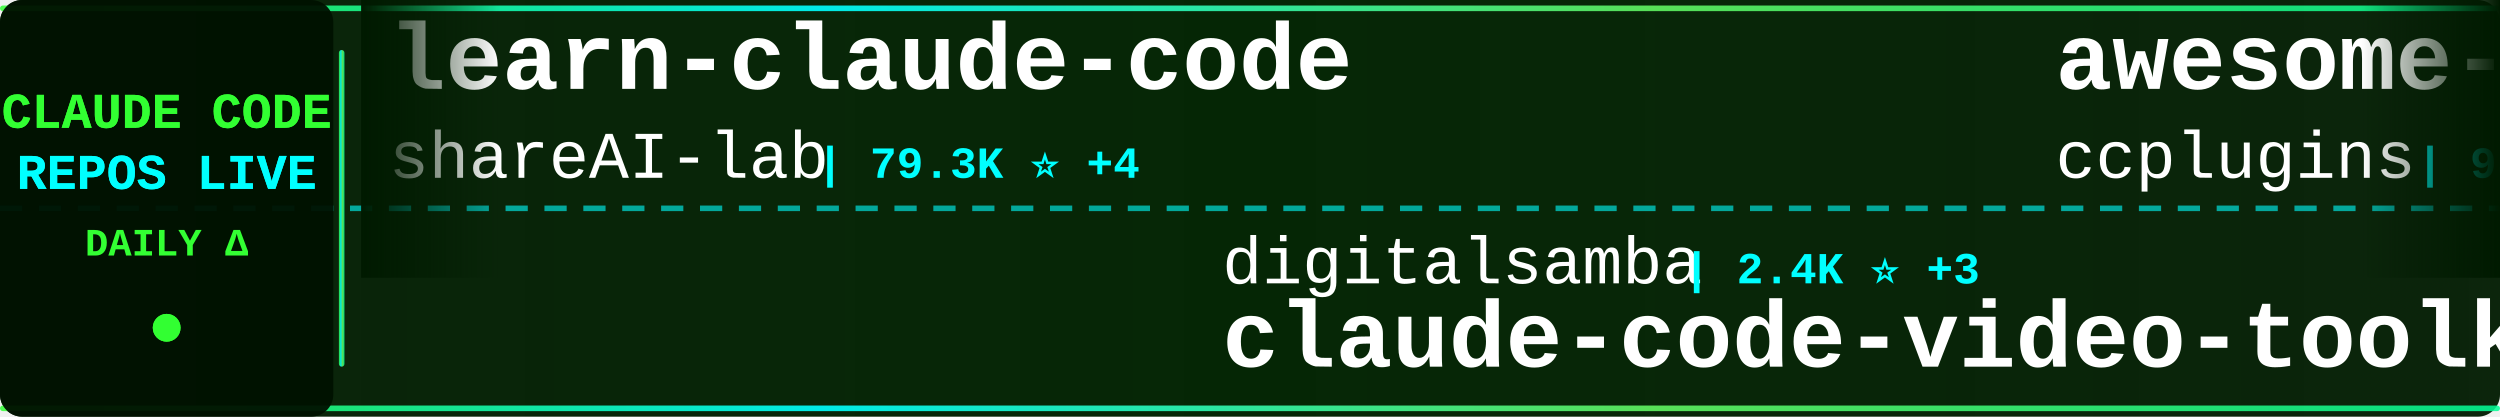
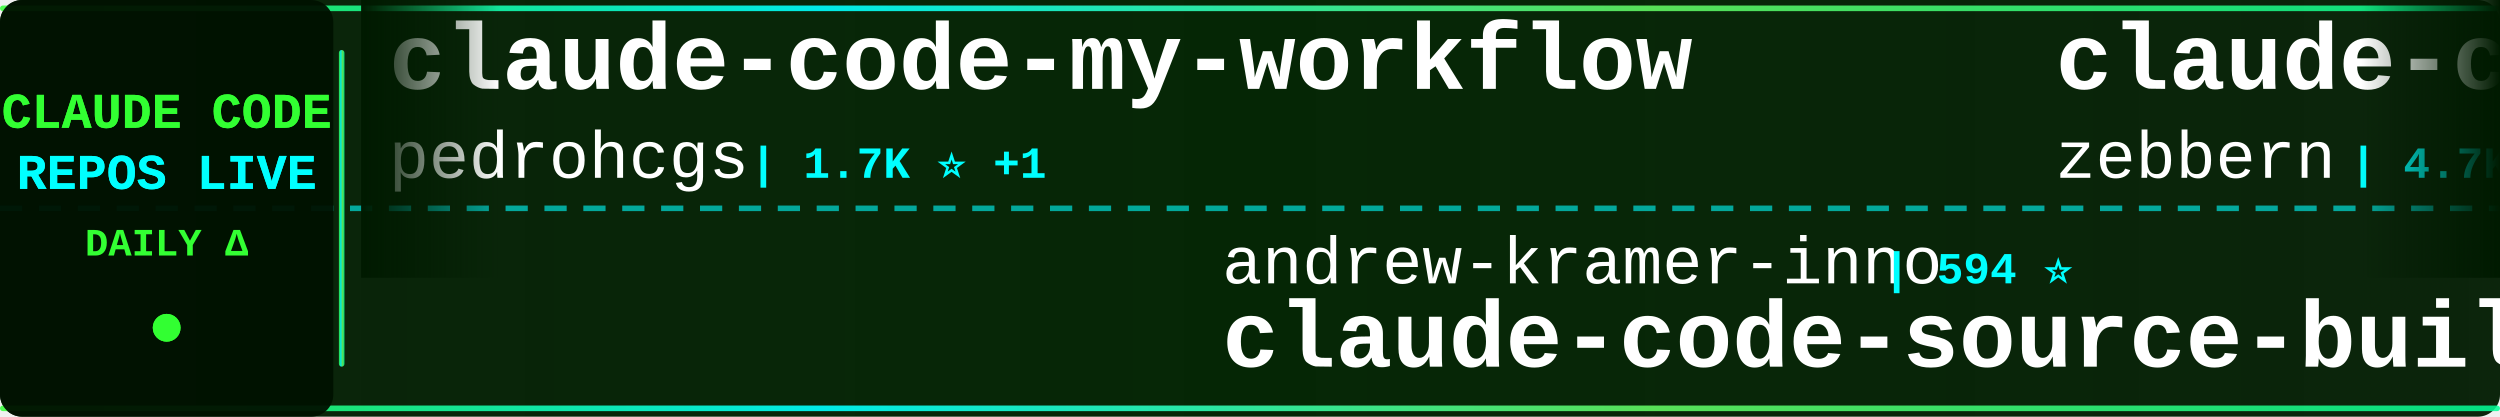
<svg xmlns="http://www.w3.org/2000/svg" width="900" height="150">
  <defs>
    <linearGradient id="tickerBg" x1="0%" y1="0%" x2="100%" y2="0%">
      <stop offset="0%" style="stop-color:#001a00;stop-opacity:0.95" />
      <stop offset="50%" style="stop-color:#002200;stop-opacity:0.98" />
      <stop offset="100%" style="stop-color:#001a00;stop-opacity:0.95" />
    </linearGradient>
    <linearGradient id="borderGrad" x1="0%" y1="0%" x2="100%" y2="0%">
      <stop offset="0%" style="stop-color:#33ff33;stop-opacity:0.85">
        <animate attributeName="stop-opacity" values="0.85;1;0.85" dur="2s" repeatCount="indefinite" />
      </stop>
      <stop offset="33%" style="stop-color:#00ffff;stop-opacity:0.9">
        <animate attributeName="stop-opacity" values="0.9;1;0.9" dur="2.2s" repeatCount="indefinite" />
      </stop>
      <stop offset="66%" style="stop-color:#66ff66;stop-opacity:0.85">
        <animate attributeName="stop-opacity" values="0.85;1;0.85" dur="1.8s" repeatCount="indefinite" />
      </stop>
      <stop offset="100%" style="stop-color:#00ff99;stop-opacity:0.85">
        <animate attributeName="stop-opacity" values="0.85;1;0.85" dur="2s" repeatCount="indefinite" />
      </stop>
    </linearGradient>
    <filter id="textGlow">
      <feGaussianBlur stdDeviation="0.1" result="coloredBlur" />
      <feMerge>
        <feMergeNode in="coloredBlur" />
        <feMergeNode in="SourceGraphic" />
      </feMerge>
    </filter>
    <filter id="metricGlow">
      <feGaussianBlur stdDeviation="0.2" result="coloredBlur" />
      <feMerge>
        <feMergeNode in="coloredBlur" />
        <feMergeNode in="SourceGraphic" />
      </feMerge>
    </filter>
    <linearGradient id="leftFade" x1="0%" y1="0%" x2="100%" y2="0%">
      <stop offset="0%" style="stop-color:#001a00;stop-opacity:1" />
      <stop offset="100%" style="stop-color:#001a00;stop-opacity:0" />
    </linearGradient>
    <linearGradient id="rightFade" x1="0%" y1="0%" x2="100%" y2="0%">
      <stop offset="0%" style="stop-color:#001a00;stop-opacity:0" />
      <stop offset="100%" style="stop-color:#001a00;stop-opacity:1" />
    </linearGradient>
  </defs>
  <rect width="900" height="150" fill="url(#tickerBg)" rx="8" />
  <rect x="0" y="2" width="900" height="2" fill="url(#borderGrad)" rx="1" />
  <rect x="0" y="146" width="900" height="2" fill="url(#borderGrad)" rx="1" />
  <line x1="0" y1="75" x2="900" y2="75" stroke="#00ffff" stroke-width="2" stroke-dasharray="8 6" opacity="0.6" />
  <rect x="0" y="0" width="120" height="150" fill="#001100" opacity="0.95" rx="8" />
  <text x="60" y="46" font-family="'Courier New', monospace" font-size="18" font-weight="bold" fill="#33ff33" text-anchor="middle" filter="url(#textGlow)">
    CLAUDE CODE
  </text>
  <text x="60" y="68" font-family="'Courier New', monospace" font-size="18" font-weight="bold" fill="#00ffff" text-anchor="middle" filter="url(#textGlow)">
    REPOS LIVE
  </text>
  <text x="60" y="92" font-family="'Courier New', monospace" font-size="14" font-weight="bold" fill="#33ff33" text-anchor="middle">
    DAILY Δ
  </text>
  <circle cx="60" cy="118" r="5" fill="#33ff33" filter="url(#metricGlow)">
    <animate attributeName="r" values="4;6;4" dur="1.5s" repeatCount="indefinite" />
    <animate attributeName="opacity" values="0.6;1;0.6" dur="1.5s" repeatCount="indefinite" />
  </circle>
  <rect x="122" y="18" width="2" height="114" fill="url(#borderGrad)" rx="1" />
  <clipPath id="tickerClip">
    <rect x="130" y="0" width="770" height="150" />
  </clipPath>
  <g clip-path="url(#tickerClip)">
    <g id="tickerItems">
      <animateTransform attributeName="transform" attributeType="XML" type="translate" from="0 0" to="-3000 0" dur="54s" repeatCount="indefinite" />
      <g transform="translate(0, 0)">
-         <text x="140" y="32" font-family="'Courier New', monospace" font-size="34" font-weight="bold" fill="#ffffff">learn-claude-code</text>
-         <text x="140" y="64" font-family="'Courier New', monospace" font-size="24" font-weight="normal" fill="#ffffff" opacity="1.0">shareAI-lab</text>
-         <text x="294" y="64" font-family="'Courier New', monospace" font-size="16" font-weight="bold" fill="#00ffff"> | 79.3K ⭐ +4</text>
+         <text x="140" y="32" font-family="'Courier New', monospace" font-size="34" font-weight="bold" fill="#ffffff">claude-code-my-workflow</text>
+         <text x="140" y="64" font-family="'Courier New', monospace" font-size="24" font-weight="normal" fill="#ffffff" opacity="1.0">pedrohcgs</text>
+         <text x="270" y="64" font-family="'Courier New', monospace" font-size="16" font-weight="bold" fill="#00ffff"> | 1.7K ⭐ +1</text>
      </g>
      <g transform="translate(300, 0)">
-         <text x="140" y="102" font-family="'Courier New', monospace" font-size="24" font-weight="normal" fill="#ffffff" opacity="1.0">digitalsamba</text>
-         <text x="306" y="102" font-family="'Courier New', monospace" font-size="16" font-weight="bold" fill="#00ffff"> | 2.4K ⭐ +3</text>
-         <text x="140" y="132" font-family="'Courier New', monospace" font-size="34" font-weight="bold" fill="#ffffff">claude-code-video-toolki...</text>
+         <text x="140" y="102" font-family="'Courier New', monospace" font-size="24" font-weight="normal" fill="#ffffff" opacity="1.0">andrew-kramer-inno</text>
+         <text x="378" y="102" font-family="'Courier New', monospace" font-size="16" font-weight="bold" fill="#00ffff"> | 594 ⭐</text>
+         <text x="140" y="132" font-family="'Courier New', monospace" font-size="34" font-weight="bold" fill="#ffffff">claude-code-source-build</text>
      </g>
      <g transform="translate(600, 0)">
-         <text x="140" y="32" font-family="'Courier New', monospace" font-size="34" font-weight="bold" fill="#ffffff">awesome-claude-code-plug...</text>
-         <text x="140" y="64" font-family="'Courier New', monospace" font-size="24" font-weight="normal" fill="#ffffff" opacity="1.0">ccplugins</text>
-         <text x="270" y="64" font-family="'Courier New', monospace" font-size="16" font-weight="bold" fill="#00ffff"> | 988 ⭐</text>
+         <text x="140" y="32" font-family="'Courier New', monospace" font-size="34" font-weight="bold" fill="#ffffff">claude-code-guide</text>
+         <text x="140" y="64" font-family="'Courier New', monospace" font-size="24" font-weight="normal" fill="#ffffff" opacity="1.0">zebbern</text>
+         <text x="246" y="64" font-family="'Courier New', monospace" font-size="16" font-weight="bold" fill="#00ffff"> | 4.7K ⭐</text>
      </g>
      <g transform="translate(900, 0)">
-         <text x="140" y="102" font-family="'Courier New', monospace" font-size="24" font-weight="normal" fill="#ffffff" opacity="1.0">frankbria</text>
-         <text x="270" y="102" font-family="'Courier New', monospace" font-size="16" font-weight="bold" fill="#00ffff"> | 9.7K ⭐</text>
-         <text x="140" y="132" font-family="'Courier New', monospace" font-size="34" font-weight="bold" fill="#ffffff">ralph-claude-code</text>
+         <text x="140" y="102" font-family="'Courier New', monospace" font-size="24" font-weight="normal" fill="#ffffff" opacity="1.0">mehmoodosman</text>
+         <text x="306" y="102" font-family="'Courier New', monospace" font-size="16" font-weight="bold" fill="#00ffff"> | 172 ⭐</text>
+         <text x="140" y="132" font-family="'Courier New', monospace" font-size="34" font-weight="bold" fill="#ffffff">claude-code</text>
      </g>
      <g transform="translate(1200, 0)">
-         <text x="140" y="32" font-family="'Courier New', monospace" font-size="34" font-weight="bold" fill="#ffffff">claude-code-harness</text>
-         <text x="140" y="64" font-family="'Courier New', monospace" font-size="24" font-weight="normal" fill="#ffffff" opacity="1.0">Chachamaru127</text>
-         <text x="318" y="64" font-family="'Courier New', monospace" font-size="16" font-weight="bold" fill="#00ffff"> | 3.2K ⭐</text>
+         <text x="140" y="32" font-family="'Courier New', monospace" font-size="34" font-weight="bold" fill="#ffffff">pi-vs-claude-code</text>
+         <text x="140" y="64" font-family="'Courier New', monospace" font-size="24" font-weight="normal" fill="#ffffff" opacity="1.0">disler</text>
+         <text x="234" y="64" font-family="'Courier New', monospace" font-size="16" font-weight="bold" fill="#00ffff"> | 1.7K ⭐</text>
      </g>
      <g transform="translate(1500, 0)">
-         <text x="140" y="102" font-family="'Courier New', monospace" font-size="24" font-weight="normal" fill="#ffffff" opacity="1.0">fazxes</text>
-         <text x="234" y="102" font-family="'Courier New', monospace" font-size="16" font-weight="bold" fill="#00ffff"> | 246 ⭐</text>
+         <text x="140" y="102" font-family="'Courier New', monospace" font-size="24" font-weight="normal" fill="#ffffff" opacity="1.0">darcyegb</text>
+         <text x="258" y="102" font-family="'Courier New', monospace" font-size="16" font-weight="bold" fill="#00ffff"> | 780 ⭐</text>
+         <text x="140" y="132" font-family="'Courier New', monospace" font-size="34" font-weight="bold" fill="#ffffff">ClaudeCodeAgents</text>
+       </g>
+       <g transform="translate(1800, 0)">
+         <text x="140" y="32" font-family="'Courier New', monospace" font-size="34" font-weight="bold" fill="#ffffff">claude-code-tudou</text>
+         <text x="140" y="64" font-family="'Courier New', monospace" font-size="24" font-weight="normal" fill="#ffffff" opacity="1.0">AICoderTudou</text>
+         <text x="306" y="64" font-family="'Courier New', monospace" font-size="16" font-weight="bold" fill="#00ffff"> | 491 ⭐</text>
+       </g>
+       <g transform="translate(2100, 0)">
+         <text x="140" y="102" font-family="'Courier New', monospace" font-size="24" font-weight="normal" fill="#ffffff" opacity="1.0">zstmfhy</text>
+         <text x="246" y="102" font-family="'Courier New', monospace" font-size="16" font-weight="bold" fill="#00ffff"> | 188 ⭐</text>
        <text x="140" y="132" font-family="'Courier New', monospace" font-size="34" font-weight="bold" fill="#ffffff">Claude-code</text>
      </g>
-       <g transform="translate(1800, 0)">
-         <text x="140" y="32" font-family="'Courier New', monospace" font-size="34" font-weight="bold" fill="#ffffff">claude-code-source-code</text>
-         <text x="140" y="64" font-family="'Courier New', monospace" font-size="24" font-weight="normal" fill="#ffffff" opacity="1.0">777genius</text>
-         <text x="270" y="64" font-family="'Courier New', monospace" font-size="16" font-weight="bold" fill="#00ffff"> | 936 ⭐</text>
+       <g transform="translate(2400, 0)">
+         <text x="140" y="32" font-family="'Courier New', monospace" font-size="34" font-weight="bold" fill="#ffffff">claude-code-rev</text>
+         <text x="140" y="64" font-family="'Courier New', monospace" font-size="24" font-weight="normal" fill="#ffffff" opacity="1.0">oboard</text>
+         <text x="234" y="64" font-family="'Courier New', monospace" font-size="16" font-weight="bold" fill="#00ffff"> | 3.3K ⭐ +1</text>
      </g>
-       <g transform="translate(2100, 0)">
+       <g transform="translate(2700, 0)">
        <text x="140" y="102" font-family="'Courier New', monospace" font-size="24" font-weight="normal" fill="#ffffff" opacity="1.0">edmund-io</text>
        <text x="270" y="102" font-family="'Courier New', monospace" font-size="16" font-weight="bold" fill="#00ffff"> | 1.5K ⭐</text>
        <text x="140" y="132" font-family="'Courier New', monospace" font-size="34" font-weight="bold" fill="#ffffff">edmunds-claude-code</text>
      </g>
-       <g transform="translate(2400, 0)">
-         <text x="140" y="32" font-family="'Courier New', monospace" font-size="34" font-weight="bold" fill="#ffffff">claude-code-rust</text>
-         <text x="140" y="64" font-family="'Courier New', monospace" font-size="24" font-weight="normal" fill="#ffffff" opacity="1.0">lorryjovens-hub</text>
-         <text x="342" y="64" font-family="'Courier New', monospace" font-size="16" font-weight="bold" fill="#00ffff"> | 1.7K ⭐</text>
-       </g>
-       <g transform="translate(2700, 0)">
-         <text x="140" y="102" font-family="'Courier New', monospace" font-size="24" font-weight="normal" fill="#ffffff" opacity="1.0">jarmuine</text>
-         <text x="258" y="102" font-family="'Courier New', monospace" font-size="16" font-weight="bold" fill="#00ffff"> | 2.3K ⭐</text>
-         <text x="140" y="132" font-family="'Courier New', monospace" font-size="34" font-weight="bold" fill="#ffffff">claude-code</text>
-       </g>
      <g transform="translate(3000, 0)">
-         <text x="140" y="32" font-family="'Courier New', monospace" font-size="34" font-weight="bold" fill="#ffffff">learn-claude-code</text>
-         <text x="140" y="64" font-family="'Courier New', monospace" font-size="24" font-weight="normal" fill="#ffffff" opacity="1.0">shareAI-lab</text>
-         <text x="294" y="64" font-family="'Courier New', monospace" font-size="16" font-weight="bold" fill="#00ffff"> | 79.3K ⭐ +4</text>
+         <text x="140" y="32" font-family="'Courier New', monospace" font-size="34" font-weight="bold" fill="#ffffff">claude-code-my-workflow</text>
+         <text x="140" y="64" font-family="'Courier New', monospace" font-size="24" font-weight="normal" fill="#ffffff" opacity="1.0">pedrohcgs</text>
+         <text x="270" y="64" font-family="'Courier New', monospace" font-size="16" font-weight="bold" fill="#00ffff"> | 1.7K ⭐ +1</text>
      </g>
      <g transform="translate(3300, 0)">
-         <text x="140" y="102" font-family="'Courier New', monospace" font-size="24" font-weight="normal" fill="#ffffff" opacity="1.0">digitalsamba</text>
-         <text x="306" y="102" font-family="'Courier New', monospace" font-size="16" font-weight="bold" fill="#00ffff"> | 2.4K ⭐ +3</text>
-         <text x="140" y="132" font-family="'Courier New', monospace" font-size="34" font-weight="bold" fill="#ffffff">claude-code-video-toolki...</text>
+         <text x="140" y="102" font-family="'Courier New', monospace" font-size="24" font-weight="normal" fill="#ffffff" opacity="1.0">andrew-kramer-inno</text>
+         <text x="378" y="102" font-family="'Courier New', monospace" font-size="16" font-weight="bold" fill="#00ffff"> | 594 ⭐</text>
+         <text x="140" y="132" font-family="'Courier New', monospace" font-size="34" font-weight="bold" fill="#ffffff">claude-code-source-build</text>
      </g>
      <g transform="translate(3600, 0)">
-         <text x="140" y="32" font-family="'Courier New', monospace" font-size="34" font-weight="bold" fill="#ffffff">awesome-claude-code-plug...</text>
-         <text x="140" y="64" font-family="'Courier New', monospace" font-size="24" font-weight="normal" fill="#ffffff" opacity="1.0">ccplugins</text>
-         <text x="270" y="64" font-family="'Courier New', monospace" font-size="16" font-weight="bold" fill="#00ffff"> | 988 ⭐</text>
+         <text x="140" y="32" font-family="'Courier New', monospace" font-size="34" font-weight="bold" fill="#ffffff">claude-code-guide</text>
+         <text x="140" y="64" font-family="'Courier New', monospace" font-size="24" font-weight="normal" fill="#ffffff" opacity="1.0">zebbern</text>
+         <text x="246" y="64" font-family="'Courier New', monospace" font-size="16" font-weight="bold" fill="#00ffff"> | 4.7K ⭐</text>
      </g>
      <g transform="translate(3900, 0)">
-         <text x="140" y="102" font-family="'Courier New', monospace" font-size="24" font-weight="normal" fill="#ffffff" opacity="1.0">frankbria</text>
-         <text x="270" y="102" font-family="'Courier New', monospace" font-size="16" font-weight="bold" fill="#00ffff"> | 9.7K ⭐</text>
-         <text x="140" y="132" font-family="'Courier New', monospace" font-size="34" font-weight="bold" fill="#ffffff">ralph-claude-code</text>
+         <text x="140" y="102" font-family="'Courier New', monospace" font-size="24" font-weight="normal" fill="#ffffff" opacity="1.0">mehmoodosman</text>
+         <text x="306" y="102" font-family="'Courier New', monospace" font-size="16" font-weight="bold" fill="#00ffff"> | 172 ⭐</text>
+         <text x="140" y="132" font-family="'Courier New', monospace" font-size="34" font-weight="bold" fill="#ffffff">claude-code</text>
      </g>
    </g>
  </g>
  <rect x="130" y="0" width="50" height="100" fill="url(#leftFade)" />
  <rect x="850" y="0" width="50" height="100" fill="url(#rightFade)" />
</svg>
